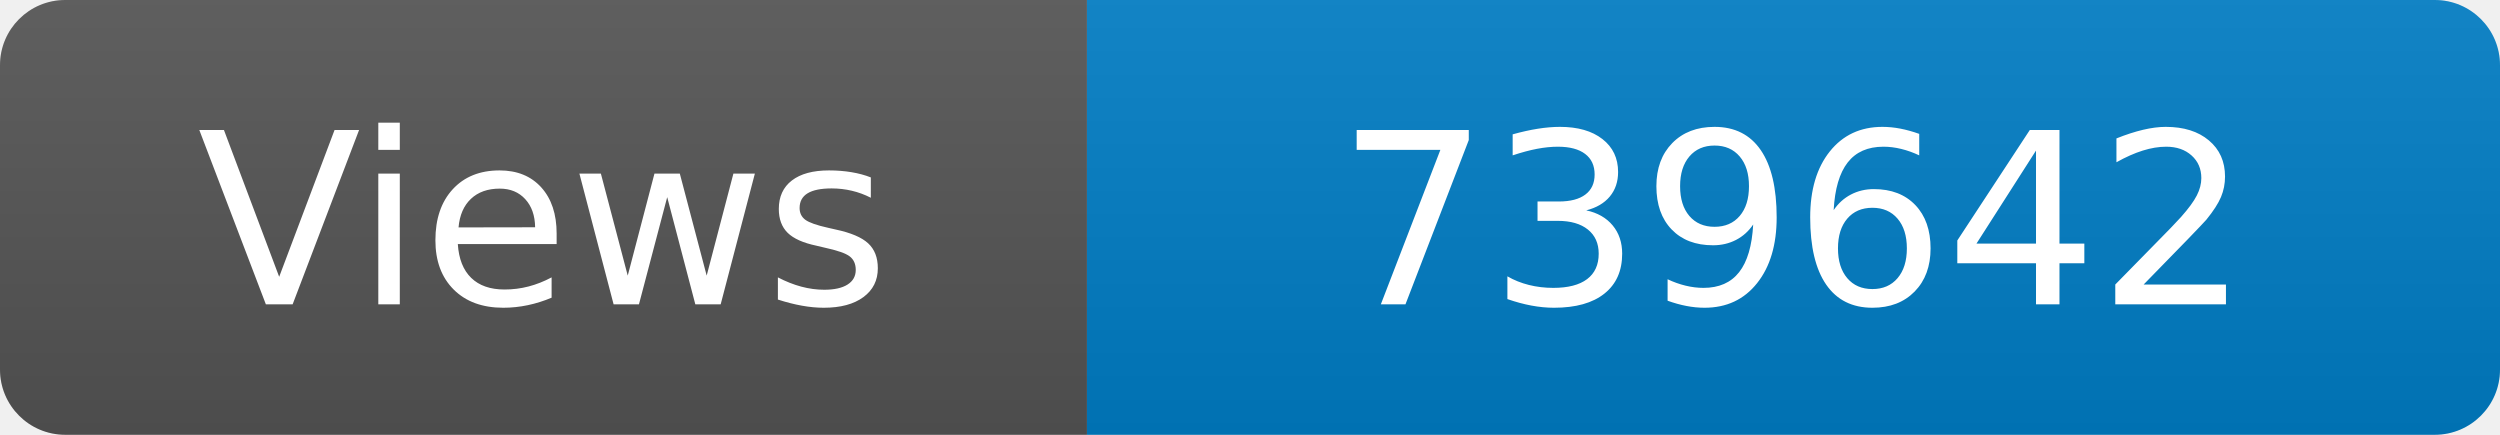
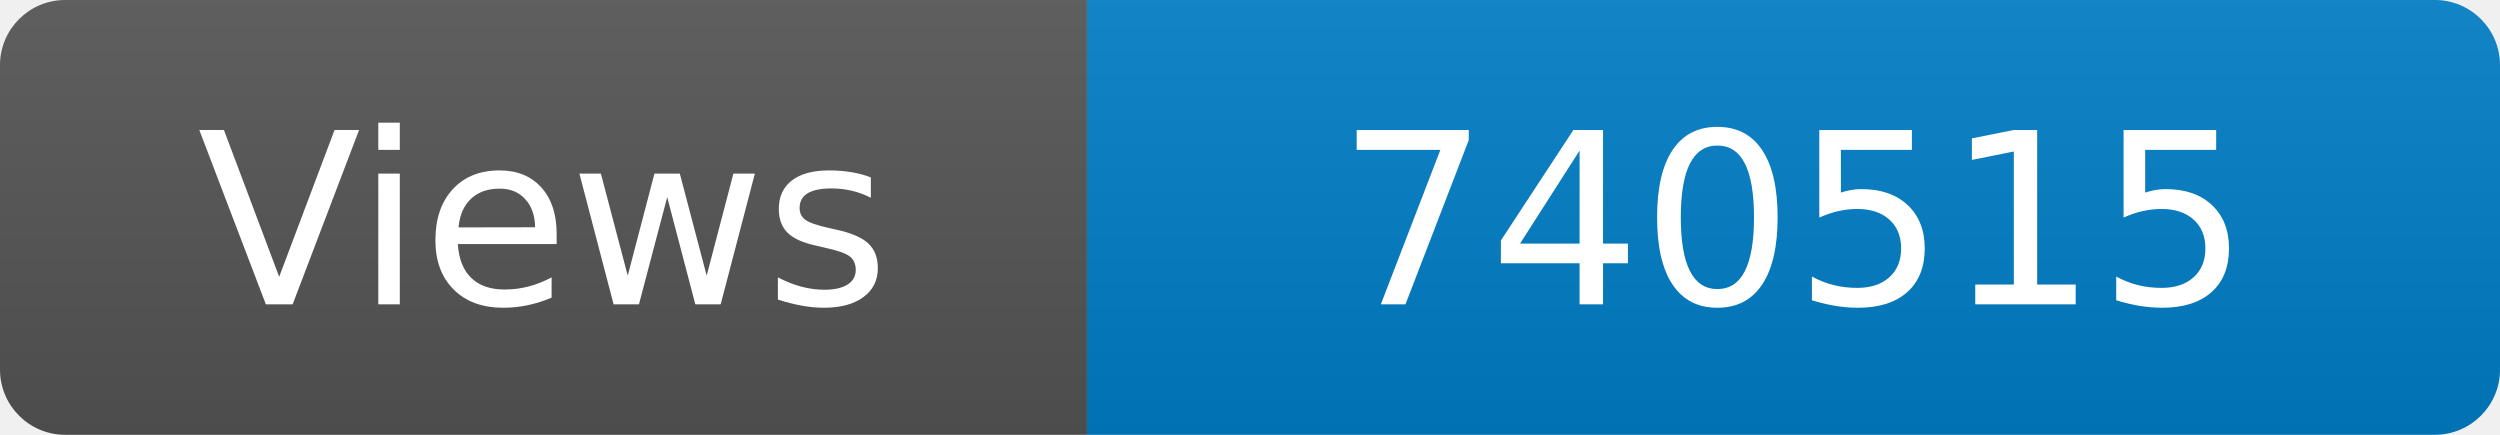
<svg xmlns="http://www.w3.org/2000/svg" width="115" height="20" role="img" aria-label="Maintained?: yes">
  <linearGradient id="s" x2="0" y2="100%">
    <stop offset="0" stop-color="#bbb" stop-opacity=".1" />
    <stop offset="1" stop-opacity=".1" />
  </linearGradient>
  <clipPath id="r">
    <rect width="115" height="20" rx="3" fill="#fff" />
  </clipPath>
  <g clip-path="url(#r)">
    <rect width="50" height="20" fill="#555" />
    <rect x="50" width="160" height="20" fill="#007ec6" />
    <rect width="115" height="20" fill="url(#s)" />
  </g>
  <g fill="#fff" text-anchor="middle" font-family="Verdana,Geneva,DejaVu Sans,sans-serif" font-size="110">
    <text x="250" y="140" transform="scale(.1)" fill="#fff">Views</text>
-     <text x="825" y="140" transform="scale(.1)" fill="#fff">739642</text>
+     <text x="825" y="140" transform="scale(.1)" fill="#fff">740515</text>
  </g>
</svg>
